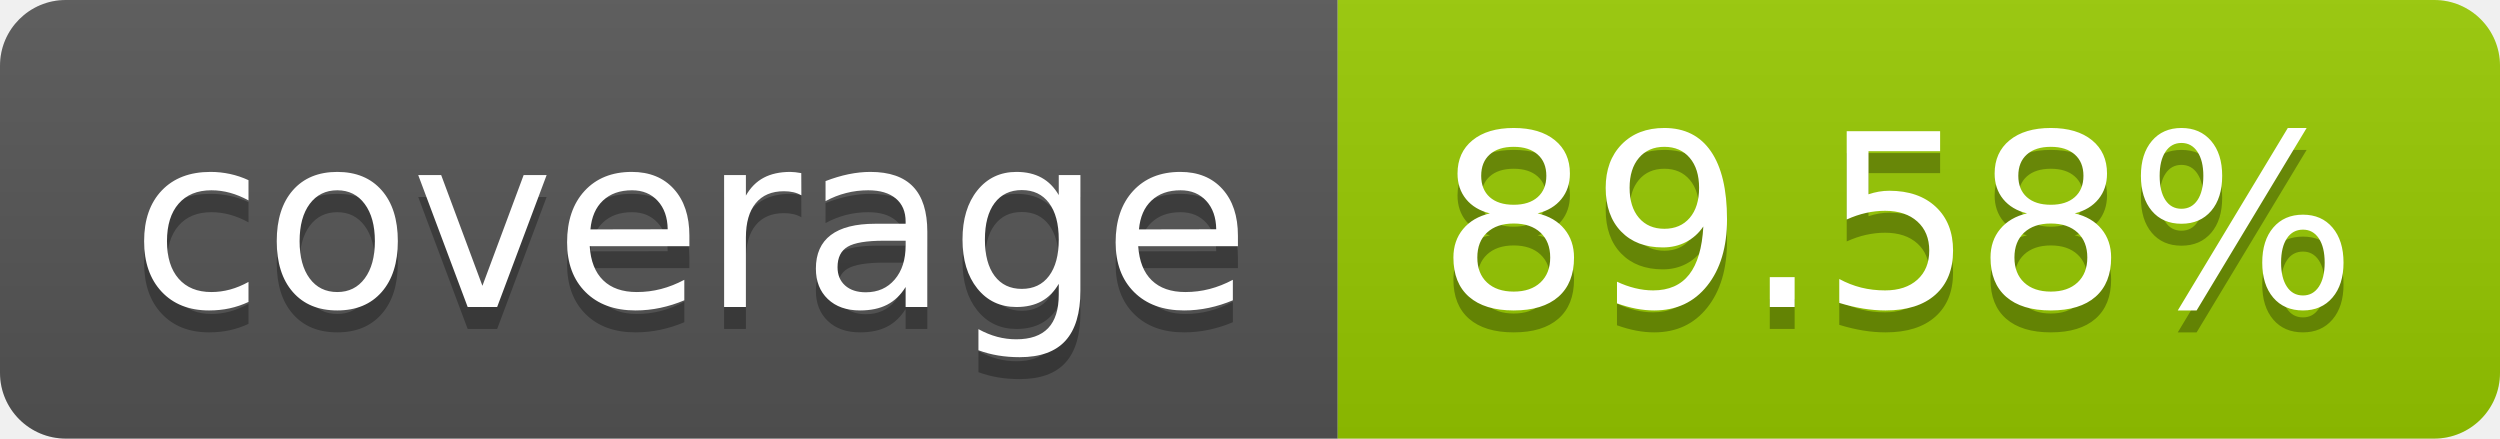
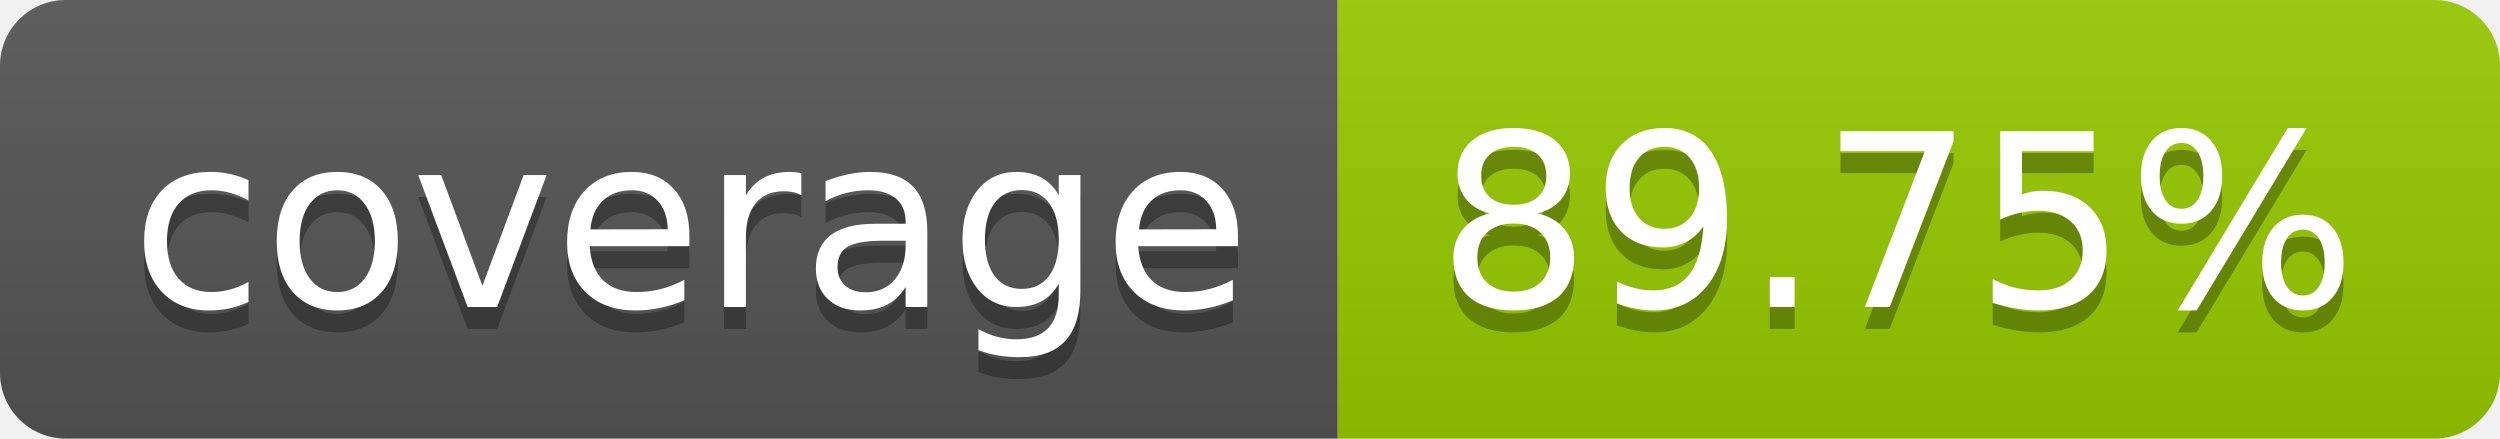
- <svg xmlns="http://www.w3.org/2000/svg" width="114" height="20" role="img" aria-label="coverage: 89.58%">
+ <svg xmlns="http://www.w3.org/2000/svg" width="114" height="20" role="img" aria-label="coverage: 89.75%">
  <linearGradient id="s" x2="0" y2="100%">
    <stop offset="0" stop-color="#bbb" stop-opacity=".1" />
    <stop offset="1" stop-opacity=".1" />
  </linearGradient>
  <clipPath id="r">
    <rect width="114" height="20" rx="3" fill="#fff" />
  </clipPath>
  <g clip-path="url(#r)">
    <rect width="61" height="20" fill="#555" />
    <rect x="61" width="53" height="20" fill="#97ca00" />
    <rect width="114" height="20" fill="url(#s)" />
  </g>
  <g fill="#fff" text-anchor="middle" font-family="Verdana,Geneva,DejaVu Sans,sans-serif" text-rendering="geometricPrecision" font-size="110">
    <text aria-hidden="true" x="315" y="150" fill="#010101" fill-opacity=".3" transform="scale(.1)" textLength="510">coverage</text>
    <text x="315" y="140" transform="scale(.1)" fill="#fff" textLength="510">coverage</text>
-     <text aria-hidden="true" x="865" y="150" fill="#010101" fill-opacity=".3" transform="scale(.1)" textLength="430">89.58%</text>
-     <text x="865" y="140" transform="scale(.1)" fill="#fff" textLength="430">89.58%</text>
+     <text aria-hidden="true" x="865" y="150" fill="#010101" fill-opacity=".3" transform="scale(.1)" textLength="430">89.75%</text>
+     <text x="865" y="140" transform="scale(.1)" fill="#fff" textLength="430">89.75%</text>
  </g>
</svg>
